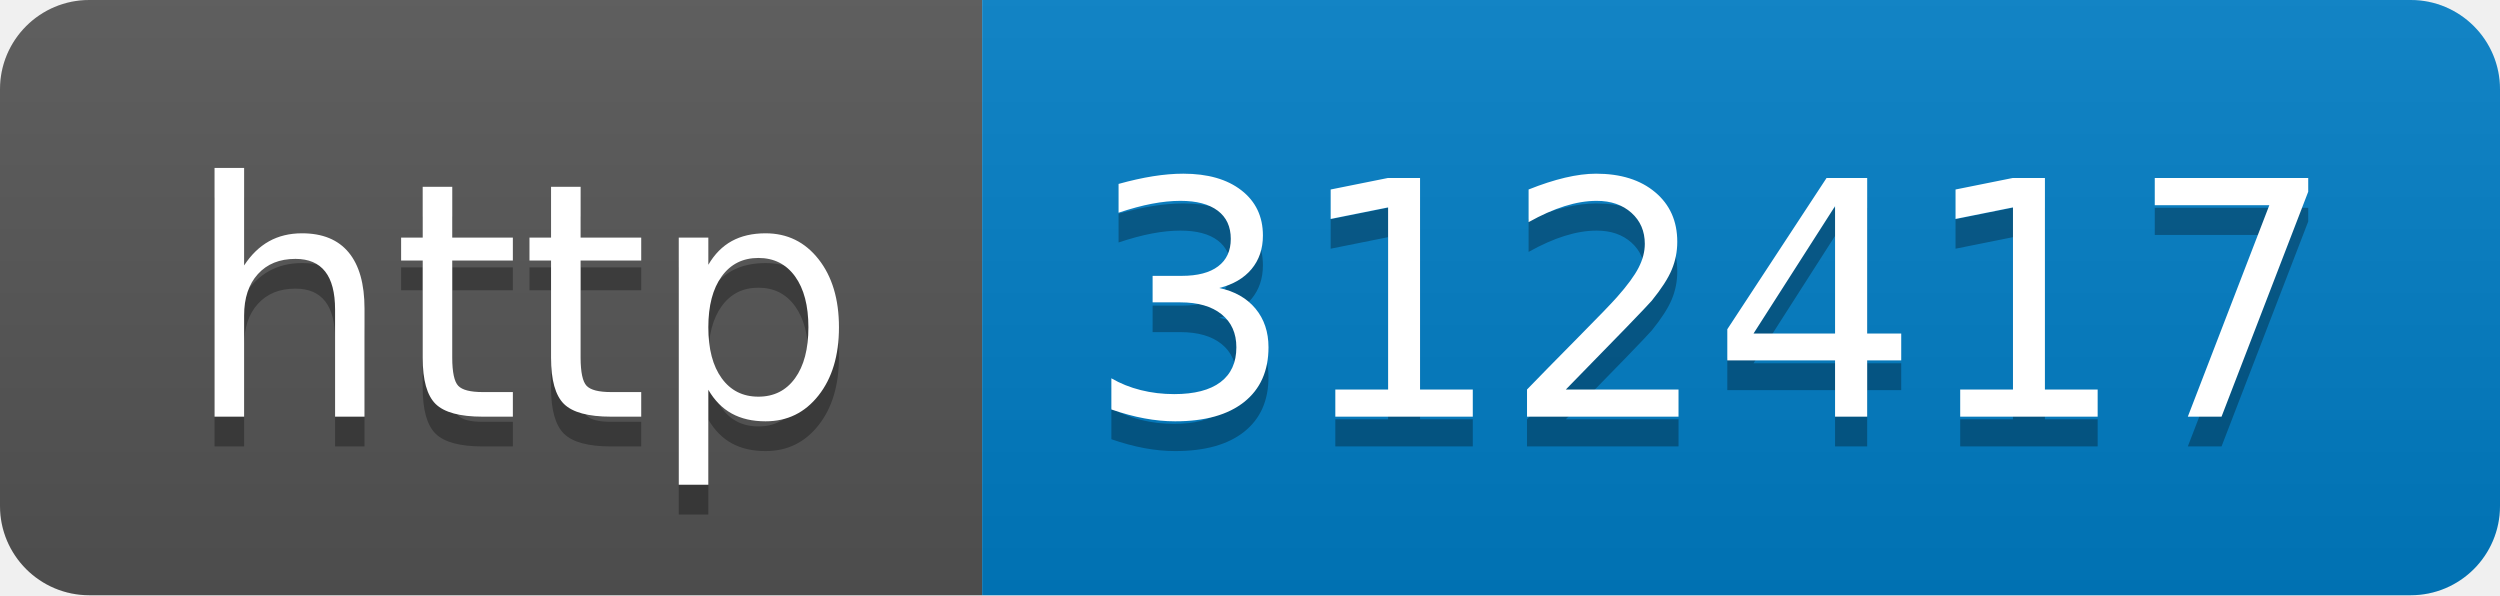
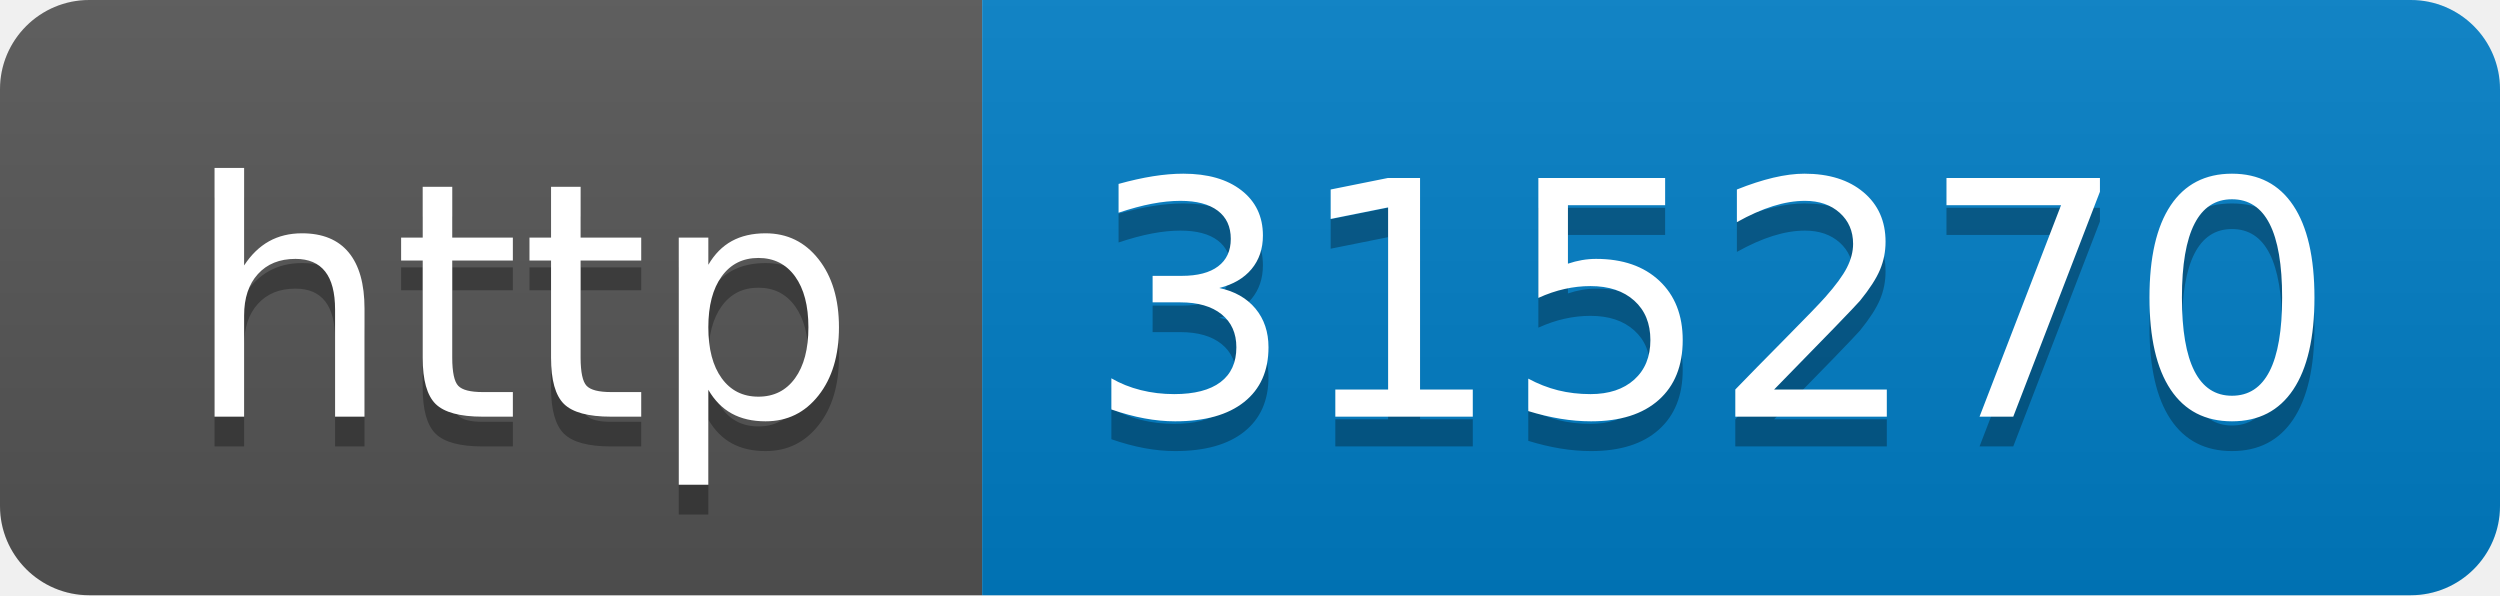
- <svg xmlns="http://www.w3.org/2000/svg" width="84" height="20" role="img" aria-label="http: 312417">
+ <svg xmlns="http://www.w3.org/2000/svg" width="84" height="20" role="img" aria-label="http: 315270">
  <linearGradient id="s" x2="0" y2="100%">
    <stop offset="0" stop-color="#bbb" stop-opacity=".1" />
    <stop offset="1" stop-opacity=".1" />
  </linearGradient>
  <clipPath id="r">
    <rect width="84" height="20" rx="3" fill="#fff" />
  </clipPath>
  <g clip-path="url(#r)">
    <rect width="33" height="20" fill="#555" />
    <rect x="33" width="51" height="20" fill="#007ec6" />
    <rect width="84" height="20" fill="url(#s)" />
  </g>
  <g fill="#fff" text-anchor="middle" font-family="Verdana,Geneva,DejaVu Sans,sans-serif" text-rendering="geometricPrecision" font-size="110">
    <text aria-hidden="true" x="175" y="150" fill="#010101" fill-opacity=".3" transform="scale(.1)" textLength="230">http</text>
    <text x="175" y="140" transform="scale(.1)" fill="#fff" textLength="230">http</text>
-     <text aria-hidden="true" x="575" y="150" fill="#010101" fill-opacity=".3" transform="scale(.1)" textLength="410">312417</text>
-     <text x="575" y="140" transform="scale(.1)" fill="#fff" textLength="410">312417</text>
+     <text aria-hidden="true" x="575" y="150" fill="#010101" fill-opacity=".3" transform="scale(.1)" textLength="410">315270</text>
+     <text x="575" y="140" transform="scale(.1)" fill="#fff" textLength="410">315270</text>
  </g>
</svg>
